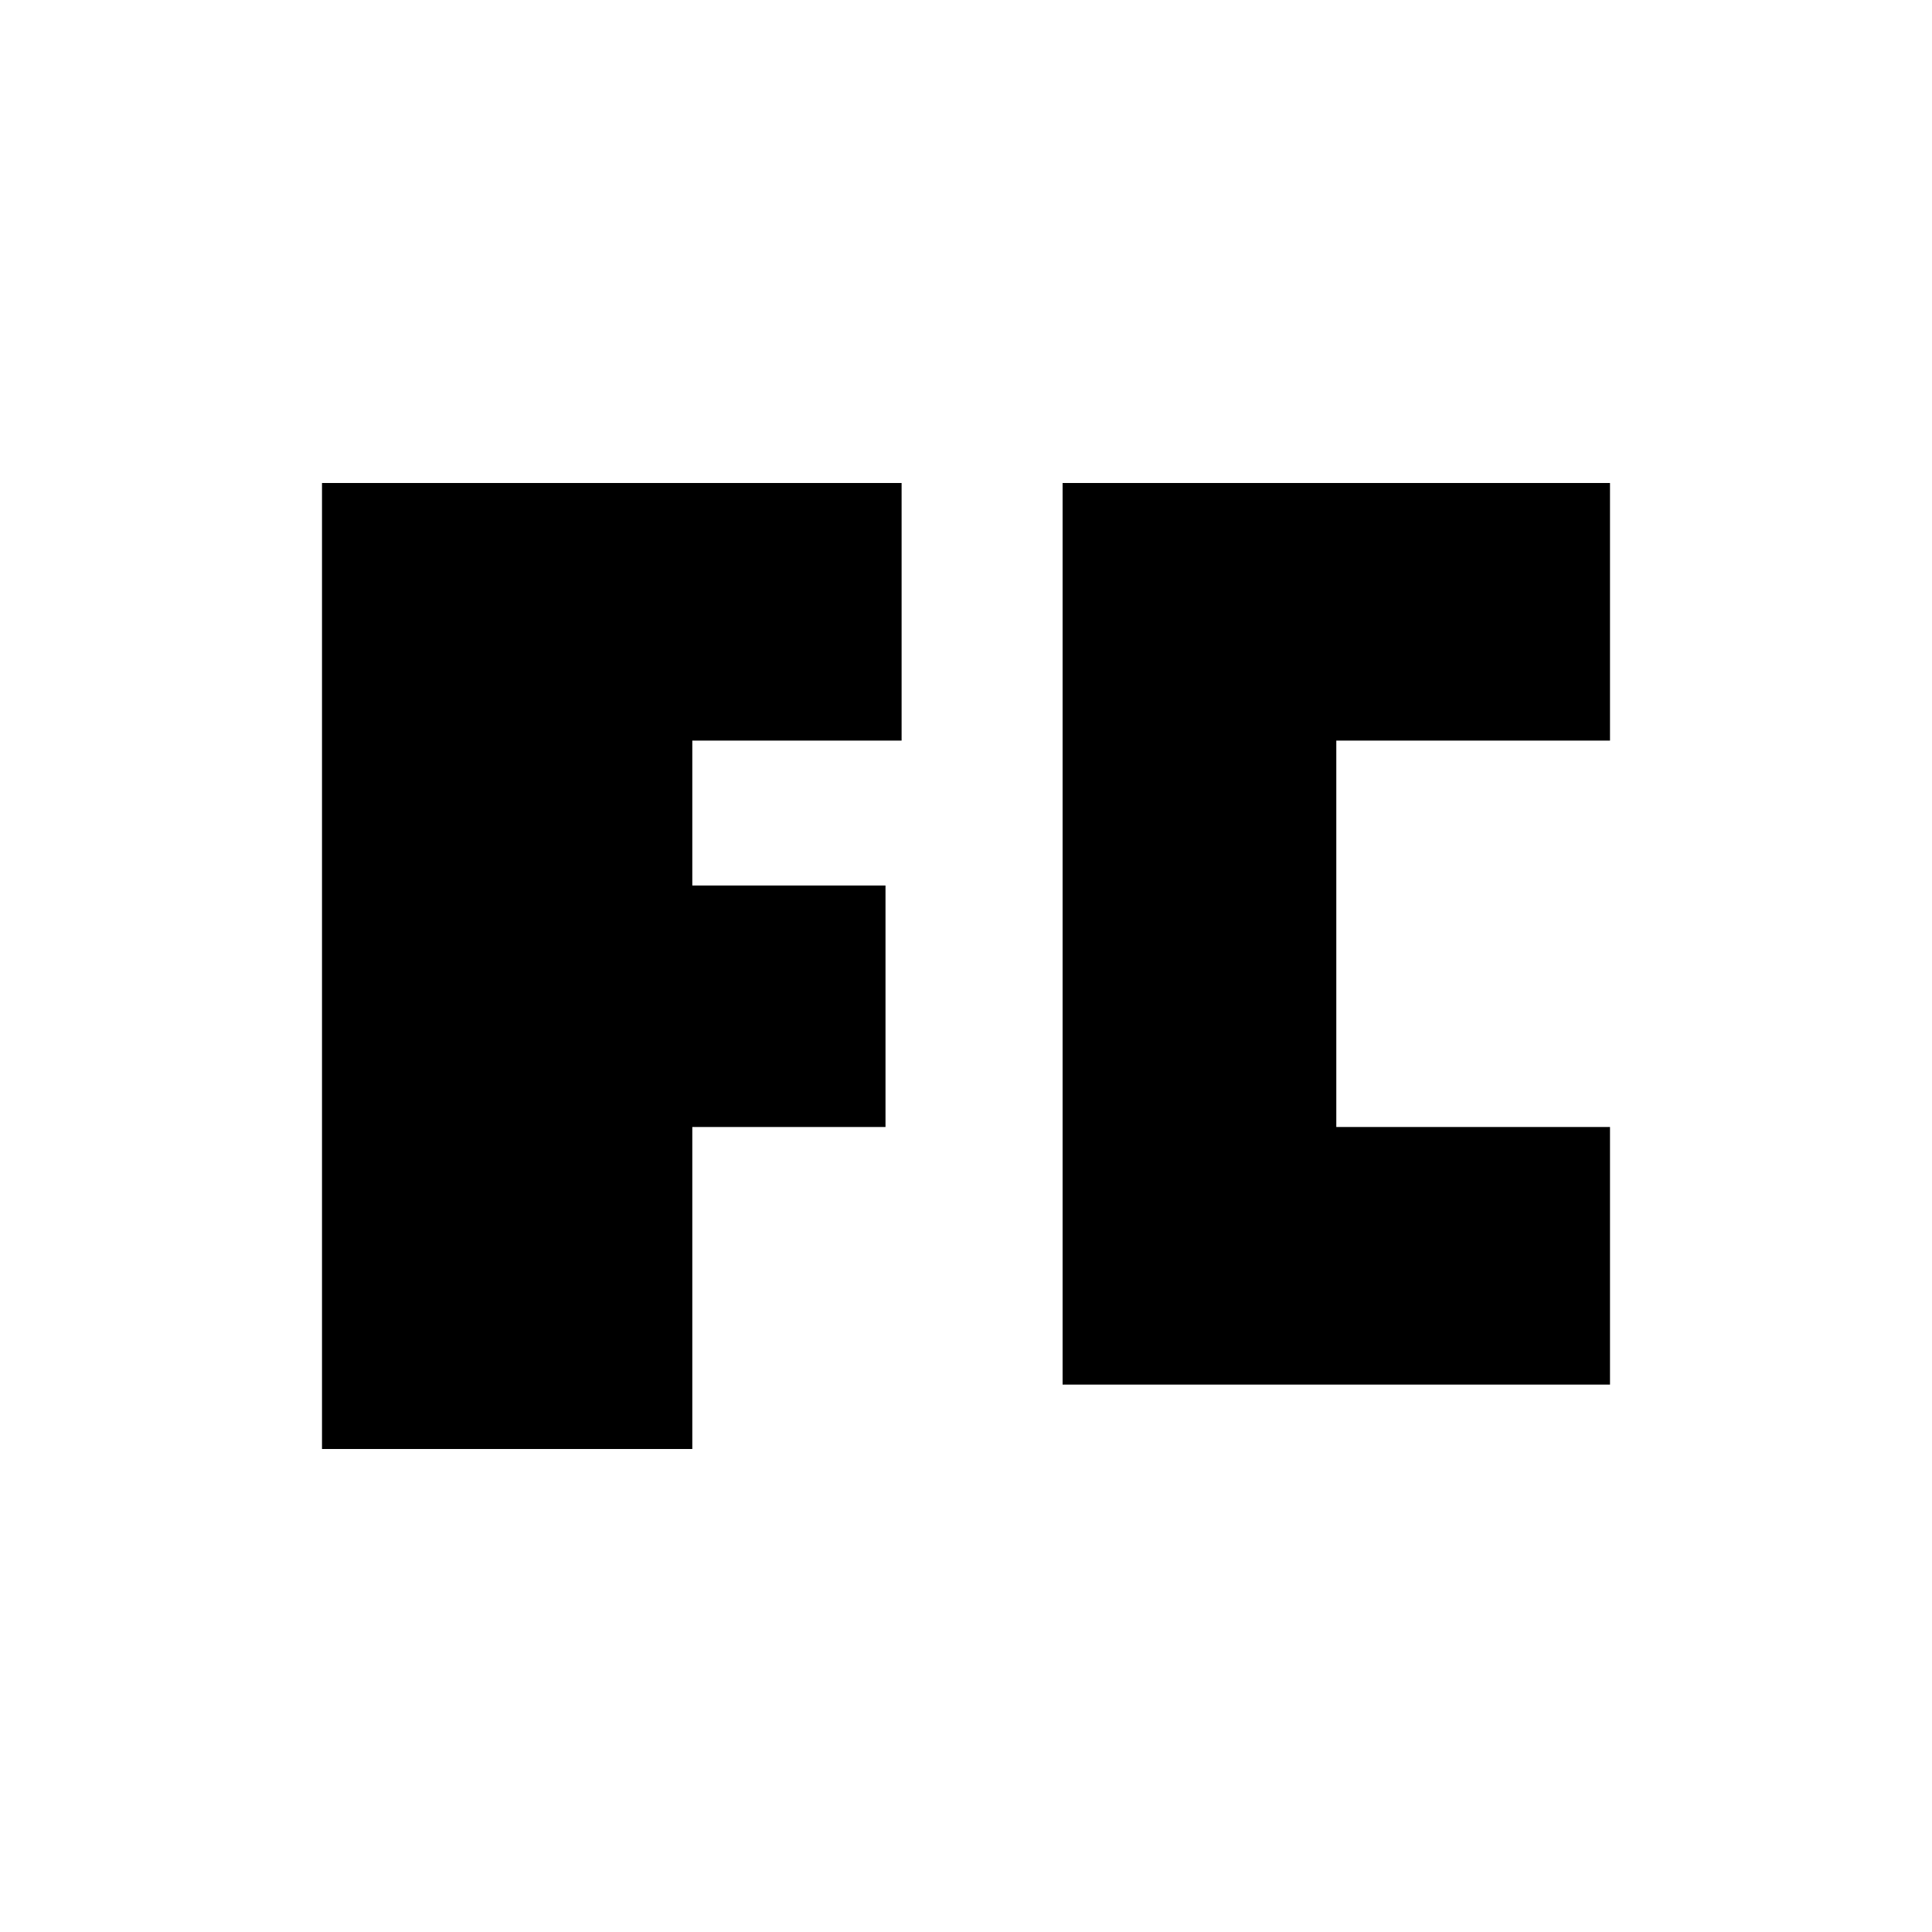
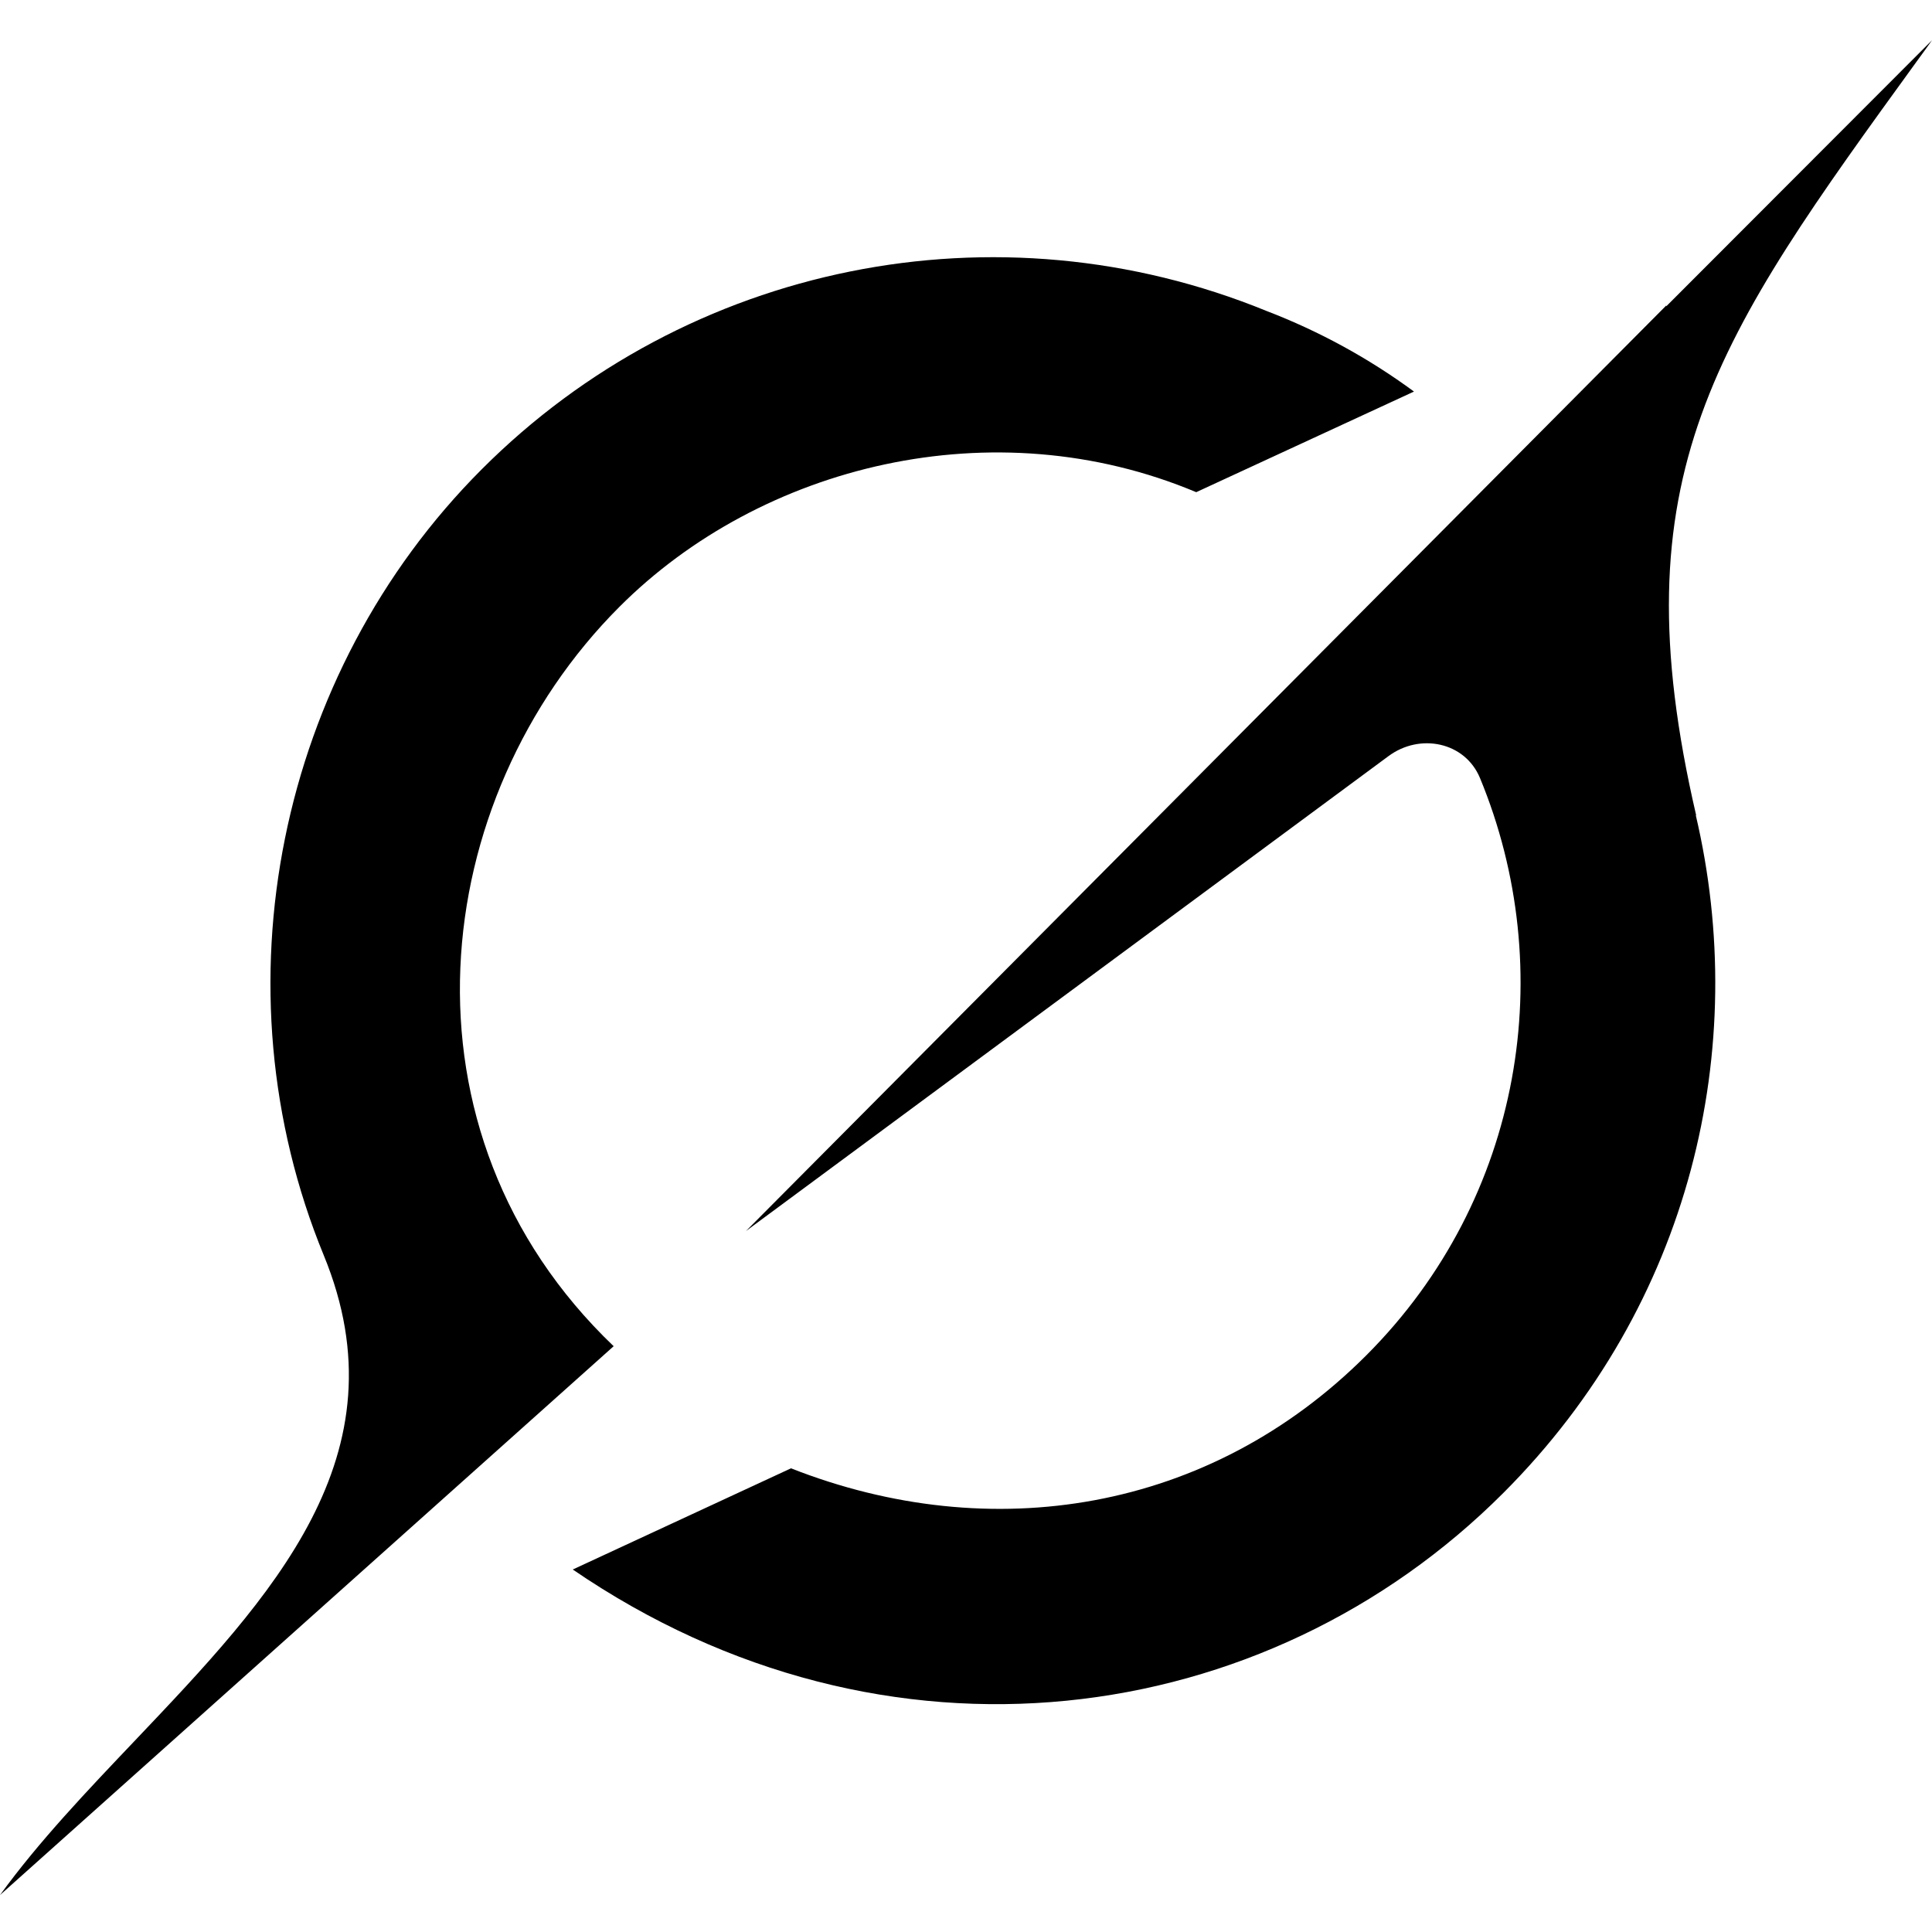
- <svg xmlns="http://www.w3.org/2000/svg" viewBox="0 0 24 24" fill="currentColor">
-   <path d="M4 6h7.2v3.2H8.6v1.8H11V14H8.6v4H4zm9.2 0H20v3.2h-3.4V14H20v3.2h-6.8z" />
+ <svg xmlns="http://www.w3.org/2000/svg" width="100" height="100" viewBox="0 0 24 24" fill="none">
+   <path fill="currentColor" fill-rule="evenodd" d="M9.27 15.29l7.978-5.897c.391-.29.95-.177 1.137.272.98 2.369.542 5.215-1.41 7.169-1.951 1.954-4.667 2.382-7.149 1.406l-2.711 1.257c3.889 2.661 8.611 2.003 11.562-.953 2.341-2.344 3.066-5.539 2.388-8.42l.006.007c-.983-4.232.242-5.924 2.75-9.383.06-.082.12-.164.179-.248l-3.301 3.305v-.01L9.267 15.292M7.623 16.723c-2.792-2.67-2.31-6.801.071-9.184 1.761-1.763 4.647-2.483 7.166-1.425l2.705-1.25a7.808 7.808 0 00-1.829-1A8.975 8.975 0 005.984 5.83c-2.533 2.536-3.33 6.436-1.962 9.764 1.022 2.487-.653 4.246-2.34 6.022-.599.63-1.199 1.259-1.682 1.925l7.62-6.815" />
</svg>
